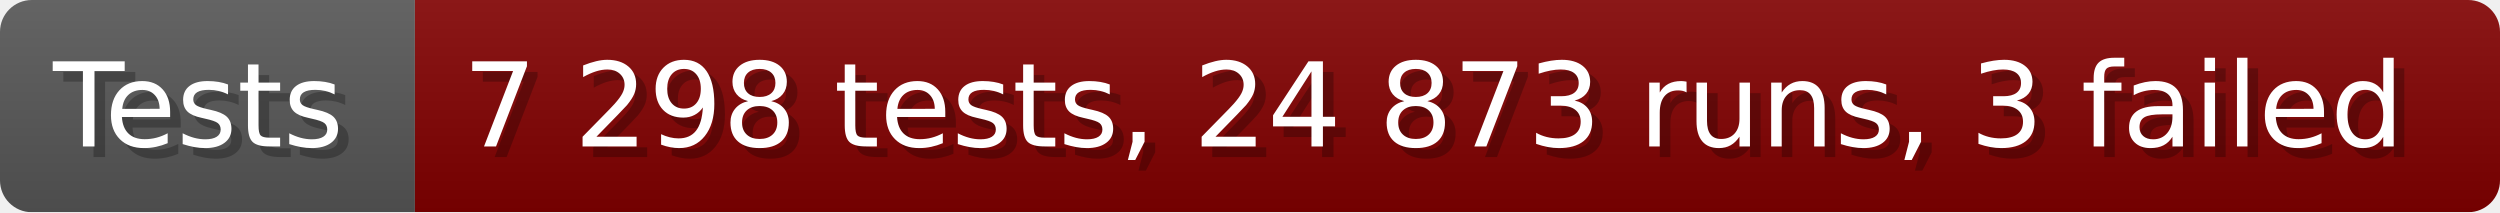
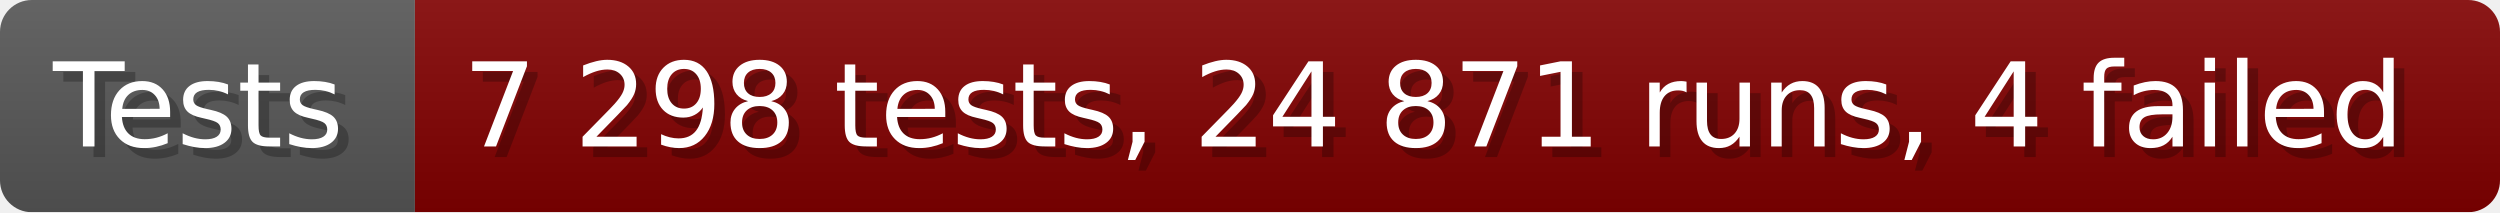
- <svg xmlns="http://www.w3.org/2000/svg" width="235.6" height="20" viewBox="0 0 2356 200" role="img" aria-label="Tests: 7 298 tests, 24 873 runs, 3 failed">
+ <svg xmlns="http://www.w3.org/2000/svg" width="235.6" height="20" viewBox="0 0 2356 200" role="img" aria-label="Tests: 7 298 tests, 24 871 runs, 4 failed">
  <linearGradient id="a" x2="0" y2="100%">
    <stop offset="0" stop-opacity=".1" stop-color="#EEE" />
    <stop offset="1" stop-opacity=".1" />
  </linearGradient>
  <mask id="m">
    <rect width="2356" height="200" rx="30" fill="#FFF" />
  </mask>
  <g mask="url(#m)">
    <rect width="391" height="200" fill="#555" />
    <rect width="1965" height="200" fill="#800000" x="391" />
    <rect width="2356" height="200" fill="url(#a)" />
  </g>
  <g aria-hidden="true" fill="#fff" text-anchor="start" font-family="Verdana,DejaVu Sans,sans-serif" font-size="110">
    <text x="60" y="148" textLength="291" fill="#000" opacity="0.25">Tests</text>
    <text x="50" y="138" textLength="291">Tests</text>
-     <text x="446" y="148" textLength="1865" fill="#000" opacity="0.25">7 298 tests, 24 873 runs, 3 failed</text>
-     <text x="436" y="138" textLength="1865">7 298 tests, 24 873 runs, 3 failed</text>
+     <text x="446" y="148" textLength="1865" fill="#000" opacity="0.25">7 298 tests, 24 871 runs, 4 failed</text>
+     <text x="436" y="138" textLength="1865">7 298 tests, 24 871 runs, 4 failed</text>
  </g>
</svg>
